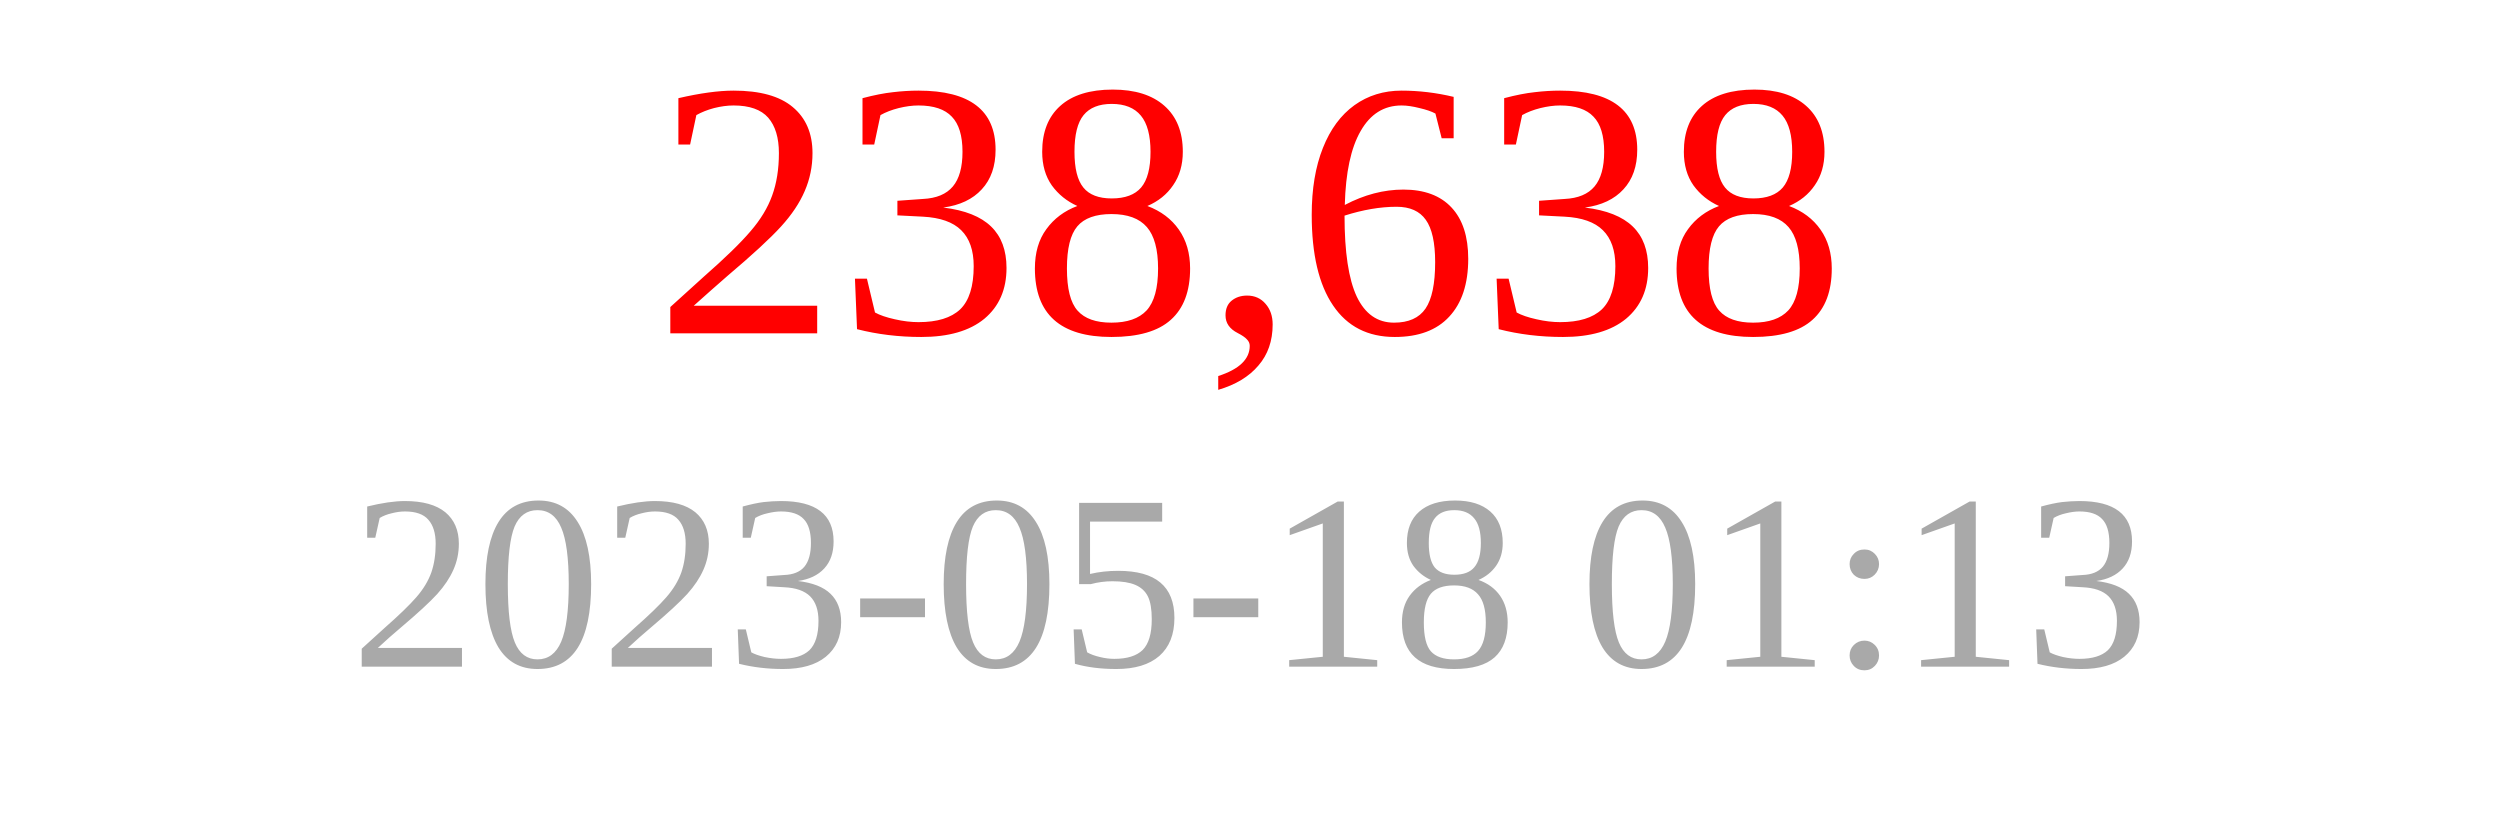
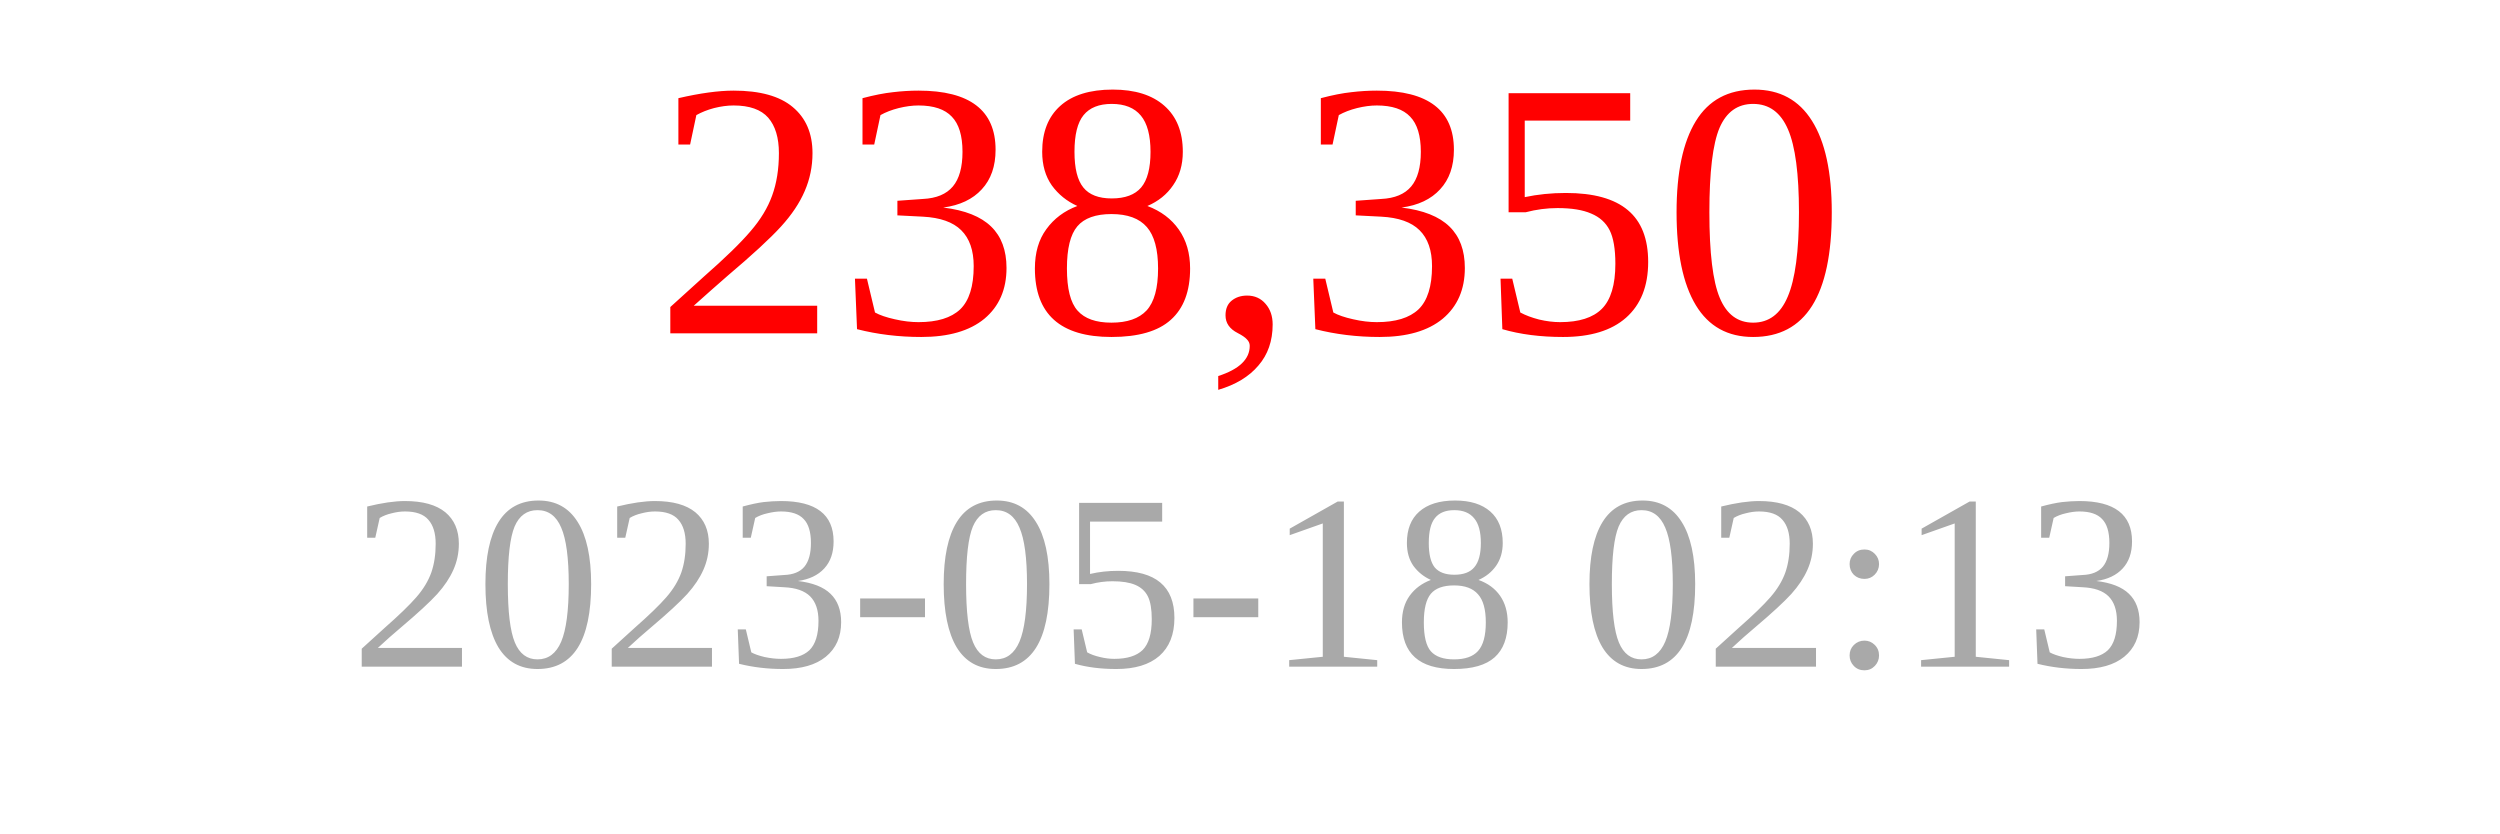
<svg xmlns="http://www.w3.org/2000/svg" width="150" height="50">
-   <text x="75" y="20" font-size="22" fill="red" text-anchor="middle">238,638</text>
-   <text x="75" y="40" font-size="15" fill="darkgray" text-anchor="middle">2023-05-18 01:13</text>
+   <text x="75" y="20" font-size="22" fill="red" text-anchor="middle">238,350</text>
+   <text x="75" y="40" font-size="15" fill="darkgray" text-anchor="middle">2023-05-18 02:13</text>
</svg>
